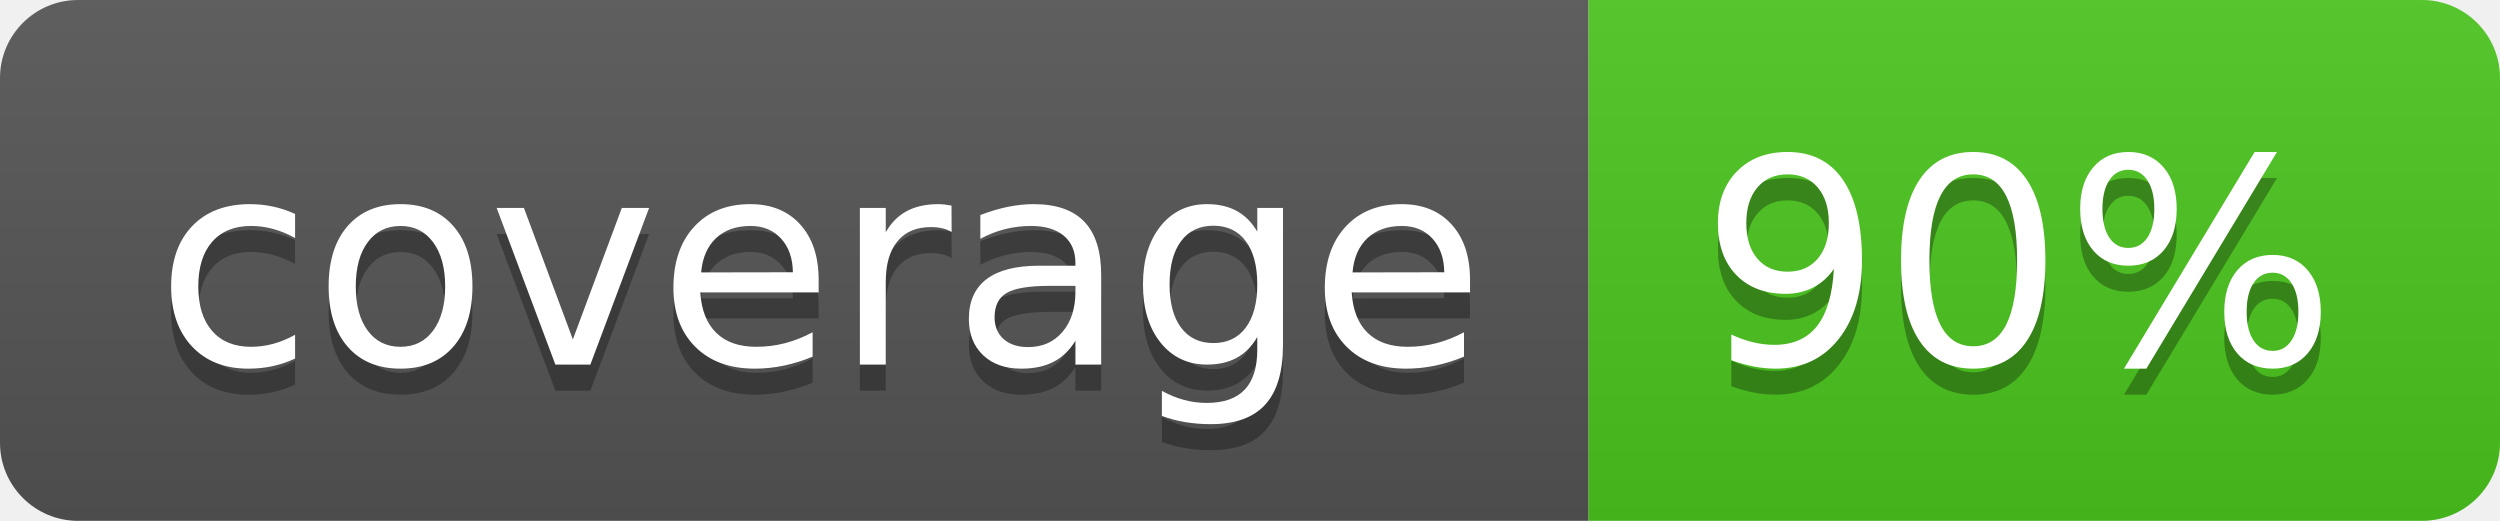
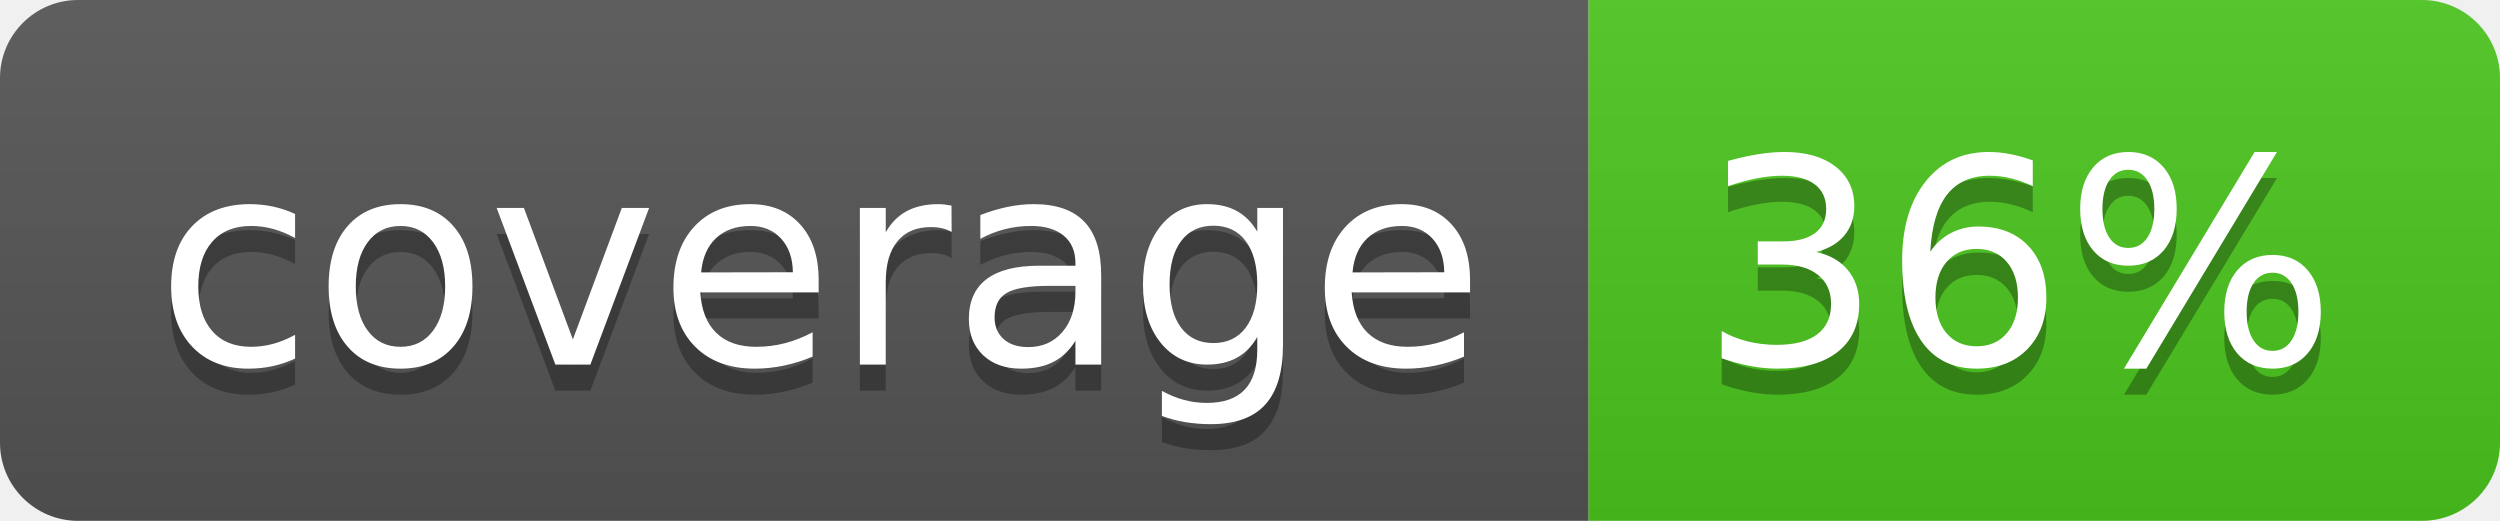
<svg xmlns="http://www.w3.org/2000/svg" width="96" height="20">
  <linearGradient id="b" x2="0" y2="100%">
    <stop offset="0" stop-color="#bbb" stop-opacity=".1" />
    <stop offset="1" stop-opacity=".1" />
  </linearGradient>
  <clipPath id="a">
    <rect width="96" height="20" rx="3" fill="#fff" />
  </clipPath>
  <g clip-path="url(#a)">
    <path fill="#555" d="M0 0h61v20H0z" />
    <path fill="#4CC61E" d="M61 0h35v20H61z" />
    <path fill="url(#b)" d="M0 0h96v20H0z" />
  </g>
  <g fill="#fff" text-anchor="middle" font-family="DejaVu Sans,Verdana,Geneva,sans-serif" font-size="110">
    <text x="315" y="150" fill="#010101" fill-opacity=".3" transform="scale(.1)" textLength="510">coverage</text>
    <text x="315" y="140" transform="scale(.1)" textLength="510">coverage</text>
-     <text x="775" y="150" fill="#010101" fill-opacity=".3" transform="scale(.1)" textLength="250">90%</text>
-     <text x="775" y="140" transform="scale(.1)" textLength="250">90%</text>
+     <text x="775" y="150" fill="#010101" fill-opacity=".3" transform="scale(.1)" textLength="250">36%</text>
+     <text x="775" y="140" transform="scale(.1)" textLength="250">36%</text>
  </g>
</svg>
